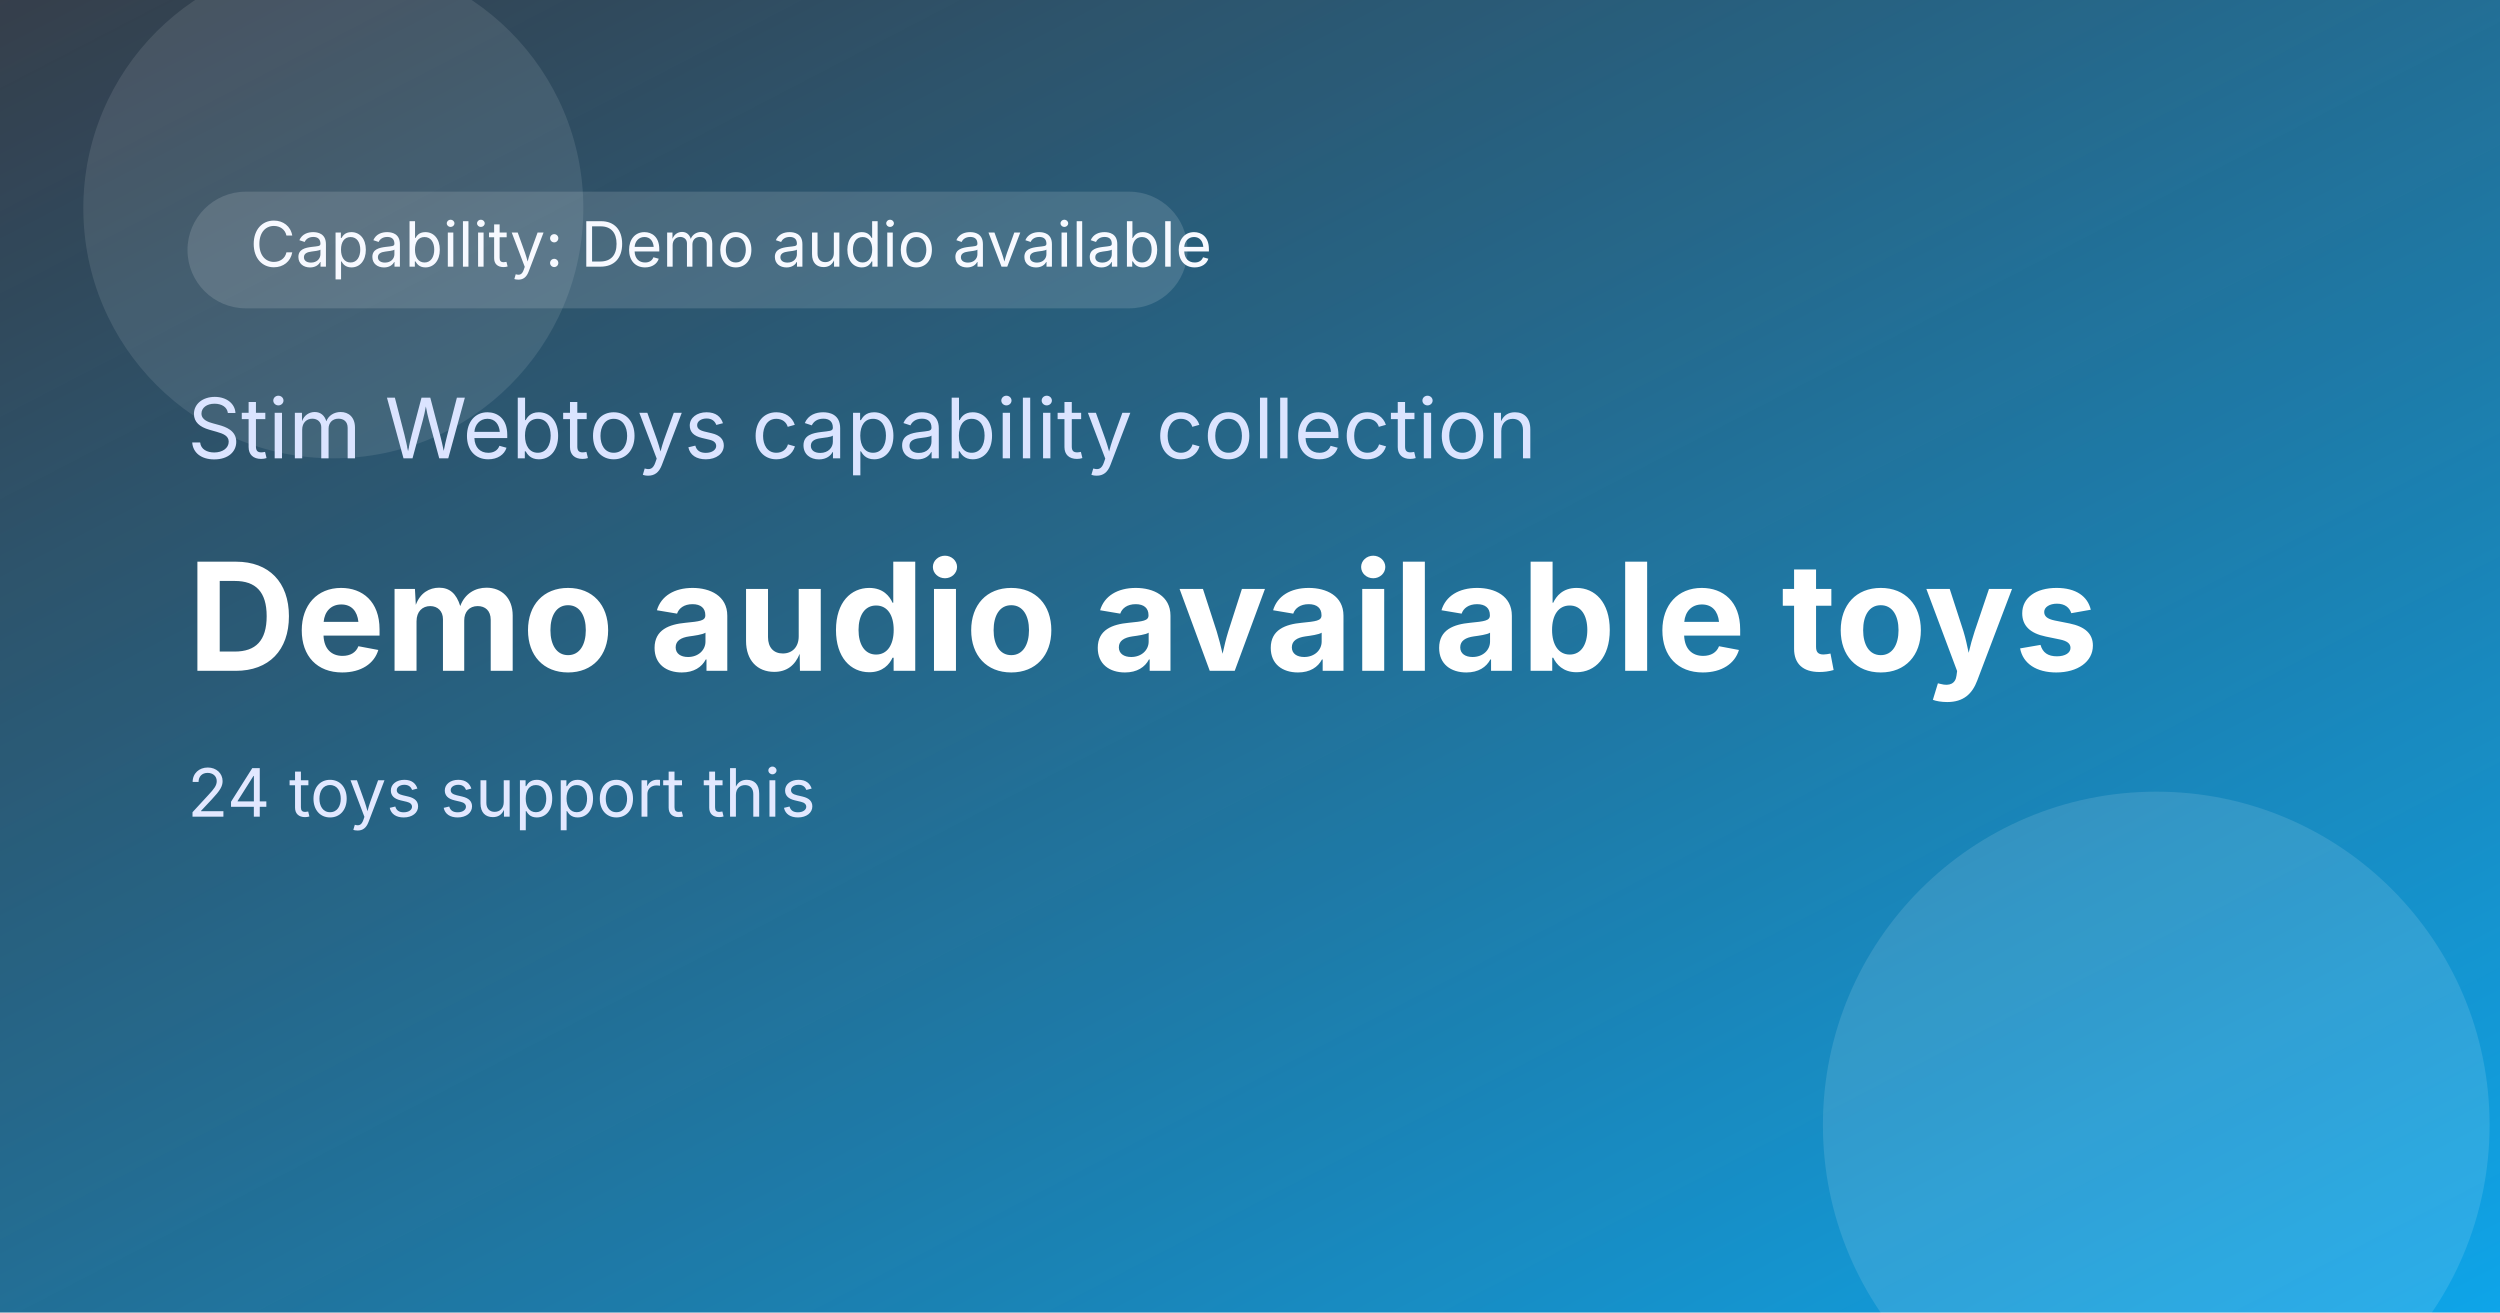
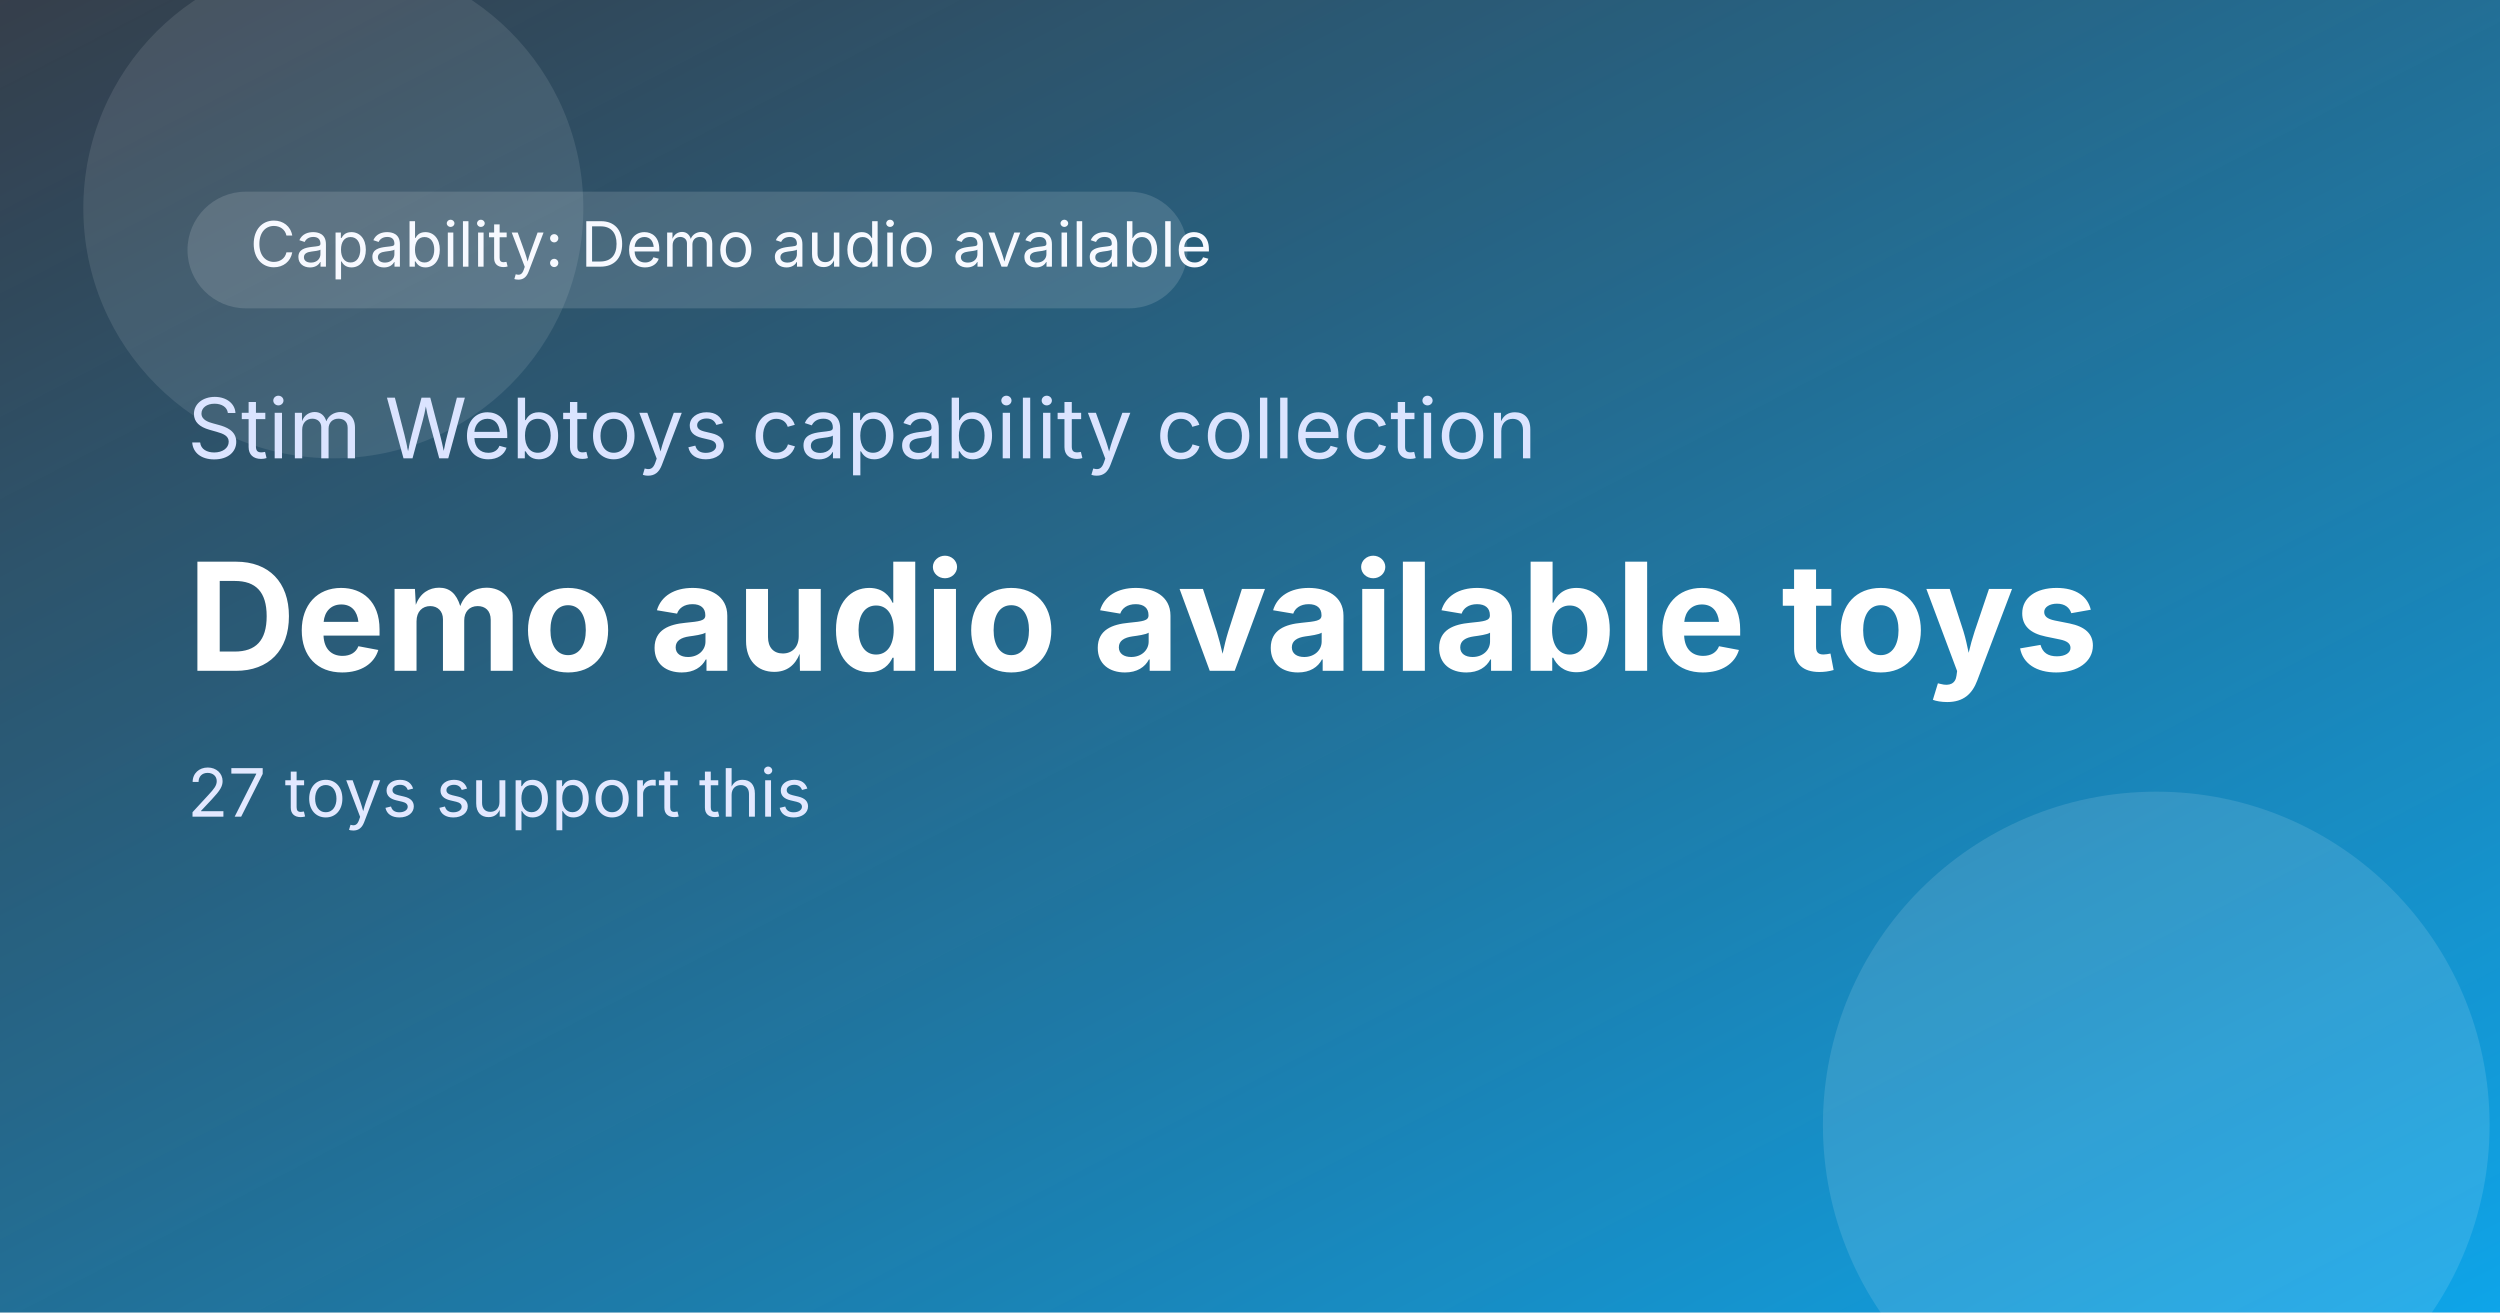
<svg xmlns="http://www.w3.org/2000/svg" width="1200" height="630" viewBox="0 0 1200 630" role="img" aria-label="Demo audio available toys">
  <defs>
    <linearGradient id="bg" x1="0" y1="0" x2="1" y2="1">
      <stop offset="0%" stop-color="#1f2937" />
      <stop offset="100%" stop-color="#0ea5e9" />
    </linearGradient>
    <linearGradient id="shine" x1="0" y1="0" x2="1" y2="1">
      <stop offset="0%" stop-color="rgba(255,255,255,0.25)" />
      <stop offset="100%" stop-color="rgba(255,255,255,0)" />
    </linearGradient>
  </defs>
  <rect width="1200" height="630" fill="url(#bg)" />
  <rect x="0" y="0" width="1200" height="630" fill="url(#shine)" opacity="0.4" />
  <circle cx="1035" cy="540" r="160" fill="rgba(255,255,255,0.12)" />
  <circle cx="160" cy="100" r="120" fill="rgba(255,255,255,0.1)" />
  <rect x="90" y="92" width="480" height="56" rx="28" fill="rgba(255,255,255,0.14)" />
  <text x="120" y="128" font-size="30" fill="#f7f9ff" font-family="Inter, Arial, sans-serif">Capability: Demo audio available</text>
  <text x="90" y="220" font-size="40" fill="#dbe4ff" font-family="Inter, Arial, sans-serif">Stim Webtoys capability collection</text>
  <text x="90" y="322" font-size="72" font-weight="700" fill="#ffffff" font-family="Inter, Arial, sans-serif">Demo audio available toys</text>
-   <text x="90" y="392" font-size="32" fill="#e2e8ff" font-family="Inter, Arial, sans-serif">24 toys support this</text>
+   <text x="90" y="392" font-size="32" fill="#e2e8ff" font-family="Inter, Arial, sans-serif">27 toys support this</text>
</svg>
